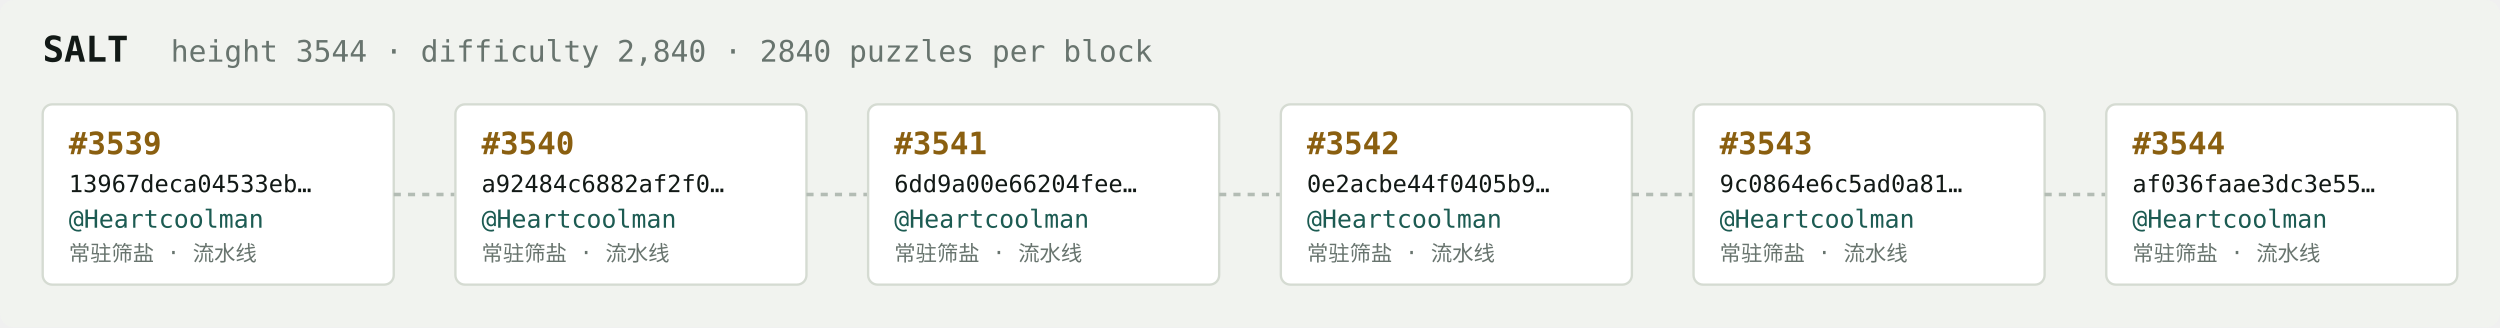
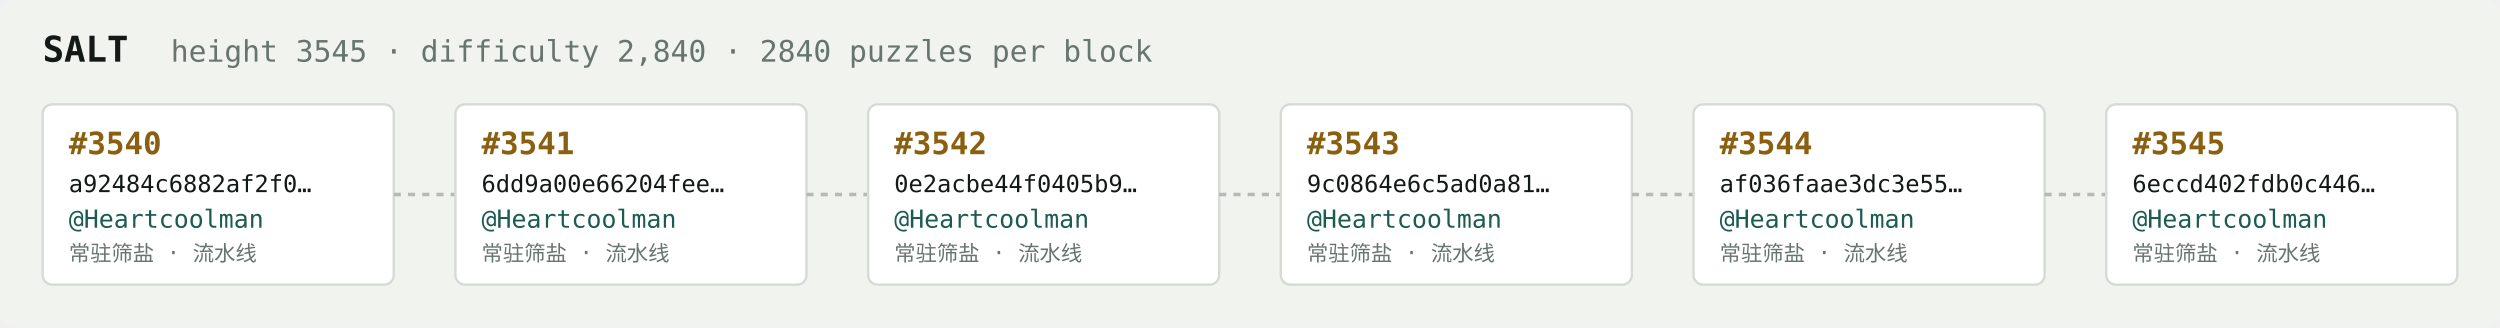
<svg xmlns="http://www.w3.org/2000/svg" width="1054" height="138" viewBox="0 0 1054 138" font-family="ui-monospace,SFMono-Regular,Menlo,monospace">
  <rect fill="#f1f3ef" width="1054" height="138" rx="6" />
  <text x="18" y="26" fill="#121916" font-size="15" font-weight="700">SALT</text>
-   <text x="72" y="26" fill="#68746e" font-size="12.5">height 3544 · difficulty 2,840 · 2840 puzzles per block</text>
+   <text x="72" y="26" fill="#68746e" font-size="12.5">height 3545 · difficulty 2,840 · 2840 puzzles per block</text>
  <rect x="18" y="44" width="148" height="76" rx="4" fill="#ffffff" stroke="#d5dbd2" stroke-width="1" />
-   <text x="29" y="65" fill="#8a5f10" font-size="13" font-weight="700">#3539</text>
-   <text x="29" y="81" fill="#121916" font-size="10">13967deca04533eb…</text>
+   <text x="29" y="65" fill="#8a5f10" font-size="13" font-weight="700">#3540</text>
+   <text x="29" y="81" fill="#121916" font-size="10">a92484c6882af2f0…</text>
  <text x="29" y="96" fill="#1c5b52" font-size="10.5">@Heartcoolman</text>
  <text x="29" y="110" fill="#68746e" font-size="9">常驻筛盐 · 流水线</text>
  <line x1="166" y1="82.0" x2="192" y2="82.0" stroke="#b3bcb4" stroke-width="1.5" stroke-dasharray="3 3" />
  <rect x="192" y="44" width="148" height="76" rx="4" fill="#ffffff" stroke="#d5dbd2" stroke-width="1" />
-   <text x="203" y="65" fill="#8a5f10" font-size="13" font-weight="700">#3540</text>
-   <text x="203" y="81" fill="#121916" font-size="10">a92484c6882af2f0…</text>
+   <text x="203" y="65" fill="#8a5f10" font-size="13" font-weight="700">#3541</text>
+   <text x="203" y="81" fill="#121916" font-size="10">6dd9a00e66204fee…</text>
  <text x="203" y="96" fill="#1c5b52" font-size="10.5">@Heartcoolman</text>
  <text x="203" y="110" fill="#68746e" font-size="9">常驻筛盐 · 流水线</text>
  <line x1="340" y1="82.0" x2="366" y2="82.0" stroke="#b3bcb4" stroke-width="1.5" stroke-dasharray="3 3" />
  <rect x="366" y="44" width="148" height="76" rx="4" fill="#ffffff" stroke="#d5dbd2" stroke-width="1" />
-   <text x="377" y="65" fill="#8a5f10" font-size="13" font-weight="700">#3541</text>
-   <text x="377" y="81" fill="#121916" font-size="10">6dd9a00e66204fee…</text>
+   <text x="377" y="65" fill="#8a5f10" font-size="13" font-weight="700">#3542</text>
+   <text x="377" y="81" fill="#121916" font-size="10">0e2acbe44f0405b9…</text>
  <text x="377" y="96" fill="#1c5b52" font-size="10.5">@Heartcoolman</text>
  <text x="377" y="110" fill="#68746e" font-size="9">常驻筛盐 · 流水线</text>
  <line x1="514" y1="82.0" x2="540" y2="82.0" stroke="#b3bcb4" stroke-width="1.5" stroke-dasharray="3 3" />
  <rect x="540" y="44" width="148" height="76" rx="4" fill="#ffffff" stroke="#d5dbd2" stroke-width="1" />
-   <text x="551" y="65" fill="#8a5f10" font-size="13" font-weight="700">#3542</text>
-   <text x="551" y="81" fill="#121916" font-size="10">0e2acbe44f0405b9…</text>
+   <text x="551" y="65" fill="#8a5f10" font-size="13" font-weight="700">#3543</text>
+   <text x="551" y="81" fill="#121916" font-size="10">9c0864e6c5ad0a81…</text>
  <text x="551" y="96" fill="#1c5b52" font-size="10.5">@Heartcoolman</text>
  <text x="551" y="110" fill="#68746e" font-size="9">常驻筛盐 · 流水线</text>
  <line x1="688" y1="82.0" x2="714" y2="82.0" stroke="#b3bcb4" stroke-width="1.5" stroke-dasharray="3 3" />
  <rect x="714" y="44" width="148" height="76" rx="4" fill="#ffffff" stroke="#d5dbd2" stroke-width="1" />
-   <text x="725" y="65" fill="#8a5f10" font-size="13" font-weight="700">#3543</text>
-   <text x="725" y="81" fill="#121916" font-size="10">9c0864e6c5ad0a81…</text>
+   <text x="725" y="65" fill="#8a5f10" font-size="13" font-weight="700">#3544</text>
+   <text x="725" y="81" fill="#121916" font-size="10">af036faae3dc3e55…</text>
  <text x="725" y="96" fill="#1c5b52" font-size="10.5">@Heartcoolman</text>
  <text x="725" y="110" fill="#68746e" font-size="9">常驻筛盐 · 流水线</text>
  <line x1="862" y1="82.0" x2="888" y2="82.0" stroke="#b3bcb4" stroke-width="1.5" stroke-dasharray="3 3" />
  <rect x="888" y="44" width="148" height="76" rx="4" fill="#ffffff" stroke="#d5dbd2" stroke-width="1" />
-   <text x="899" y="65" fill="#8a5f10" font-size="13" font-weight="700">#3544</text>
-   <text x="899" y="81" fill="#121916" font-size="10">af036faae3dc3e55…</text>
+   <text x="899" y="65" fill="#8a5f10" font-size="13" font-weight="700">#3545</text>
+   <text x="899" y="81" fill="#121916" font-size="10">6eccd402fdb0c446…</text>
  <text x="899" y="96" fill="#1c5b52" font-size="10.5">@Heartcoolman</text>
  <text x="899" y="110" fill="#68746e" font-size="9">常驻筛盐 · 流水线</text>
</svg>
